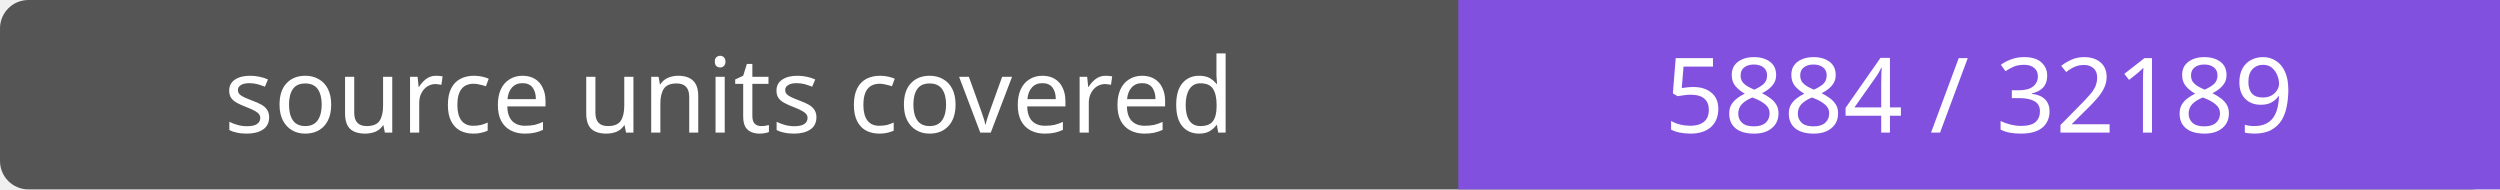
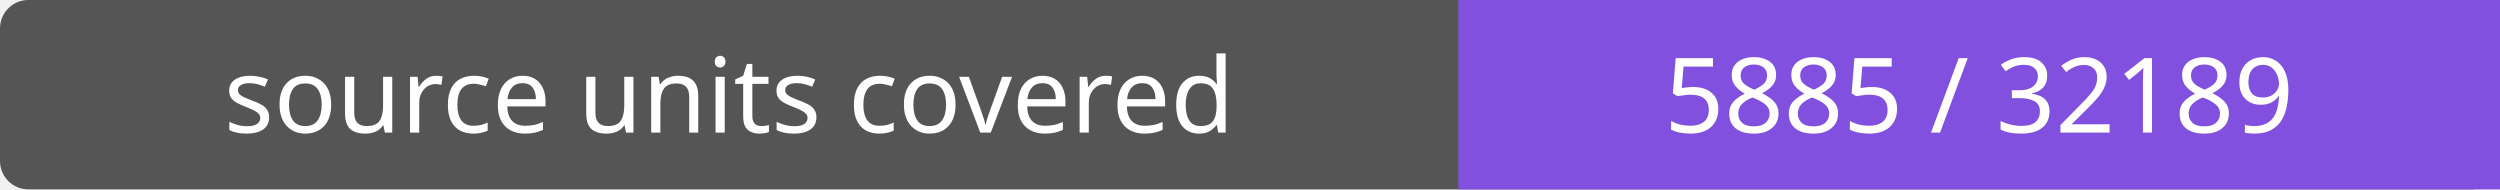
- <svg xmlns="http://www.w3.org/2000/svg" width="264" height="20" role="img" aria-label="source units covered: 5884 / 32189">
+ <svg xmlns="http://www.w3.org/2000/svg" width="264" height="20" role="img" aria-label="source units covered: 5885 / 32189">
  <rect width="264" height="20" rx="3" fill="#555" />
  <path fill="#8250df" d="M154 0h110v20H154z" />
  <g fill="#fff" text-anchor="middle" font-family="Verdana,sans-serif" font-size="11">
    <text x="77.0" y="14">source units covered</text>
-     <text x="209.0" y="14">5884 / 32189</text>
+     <text x="209.0" y="14">5885 / 32189</text>
  </g>
</svg>
